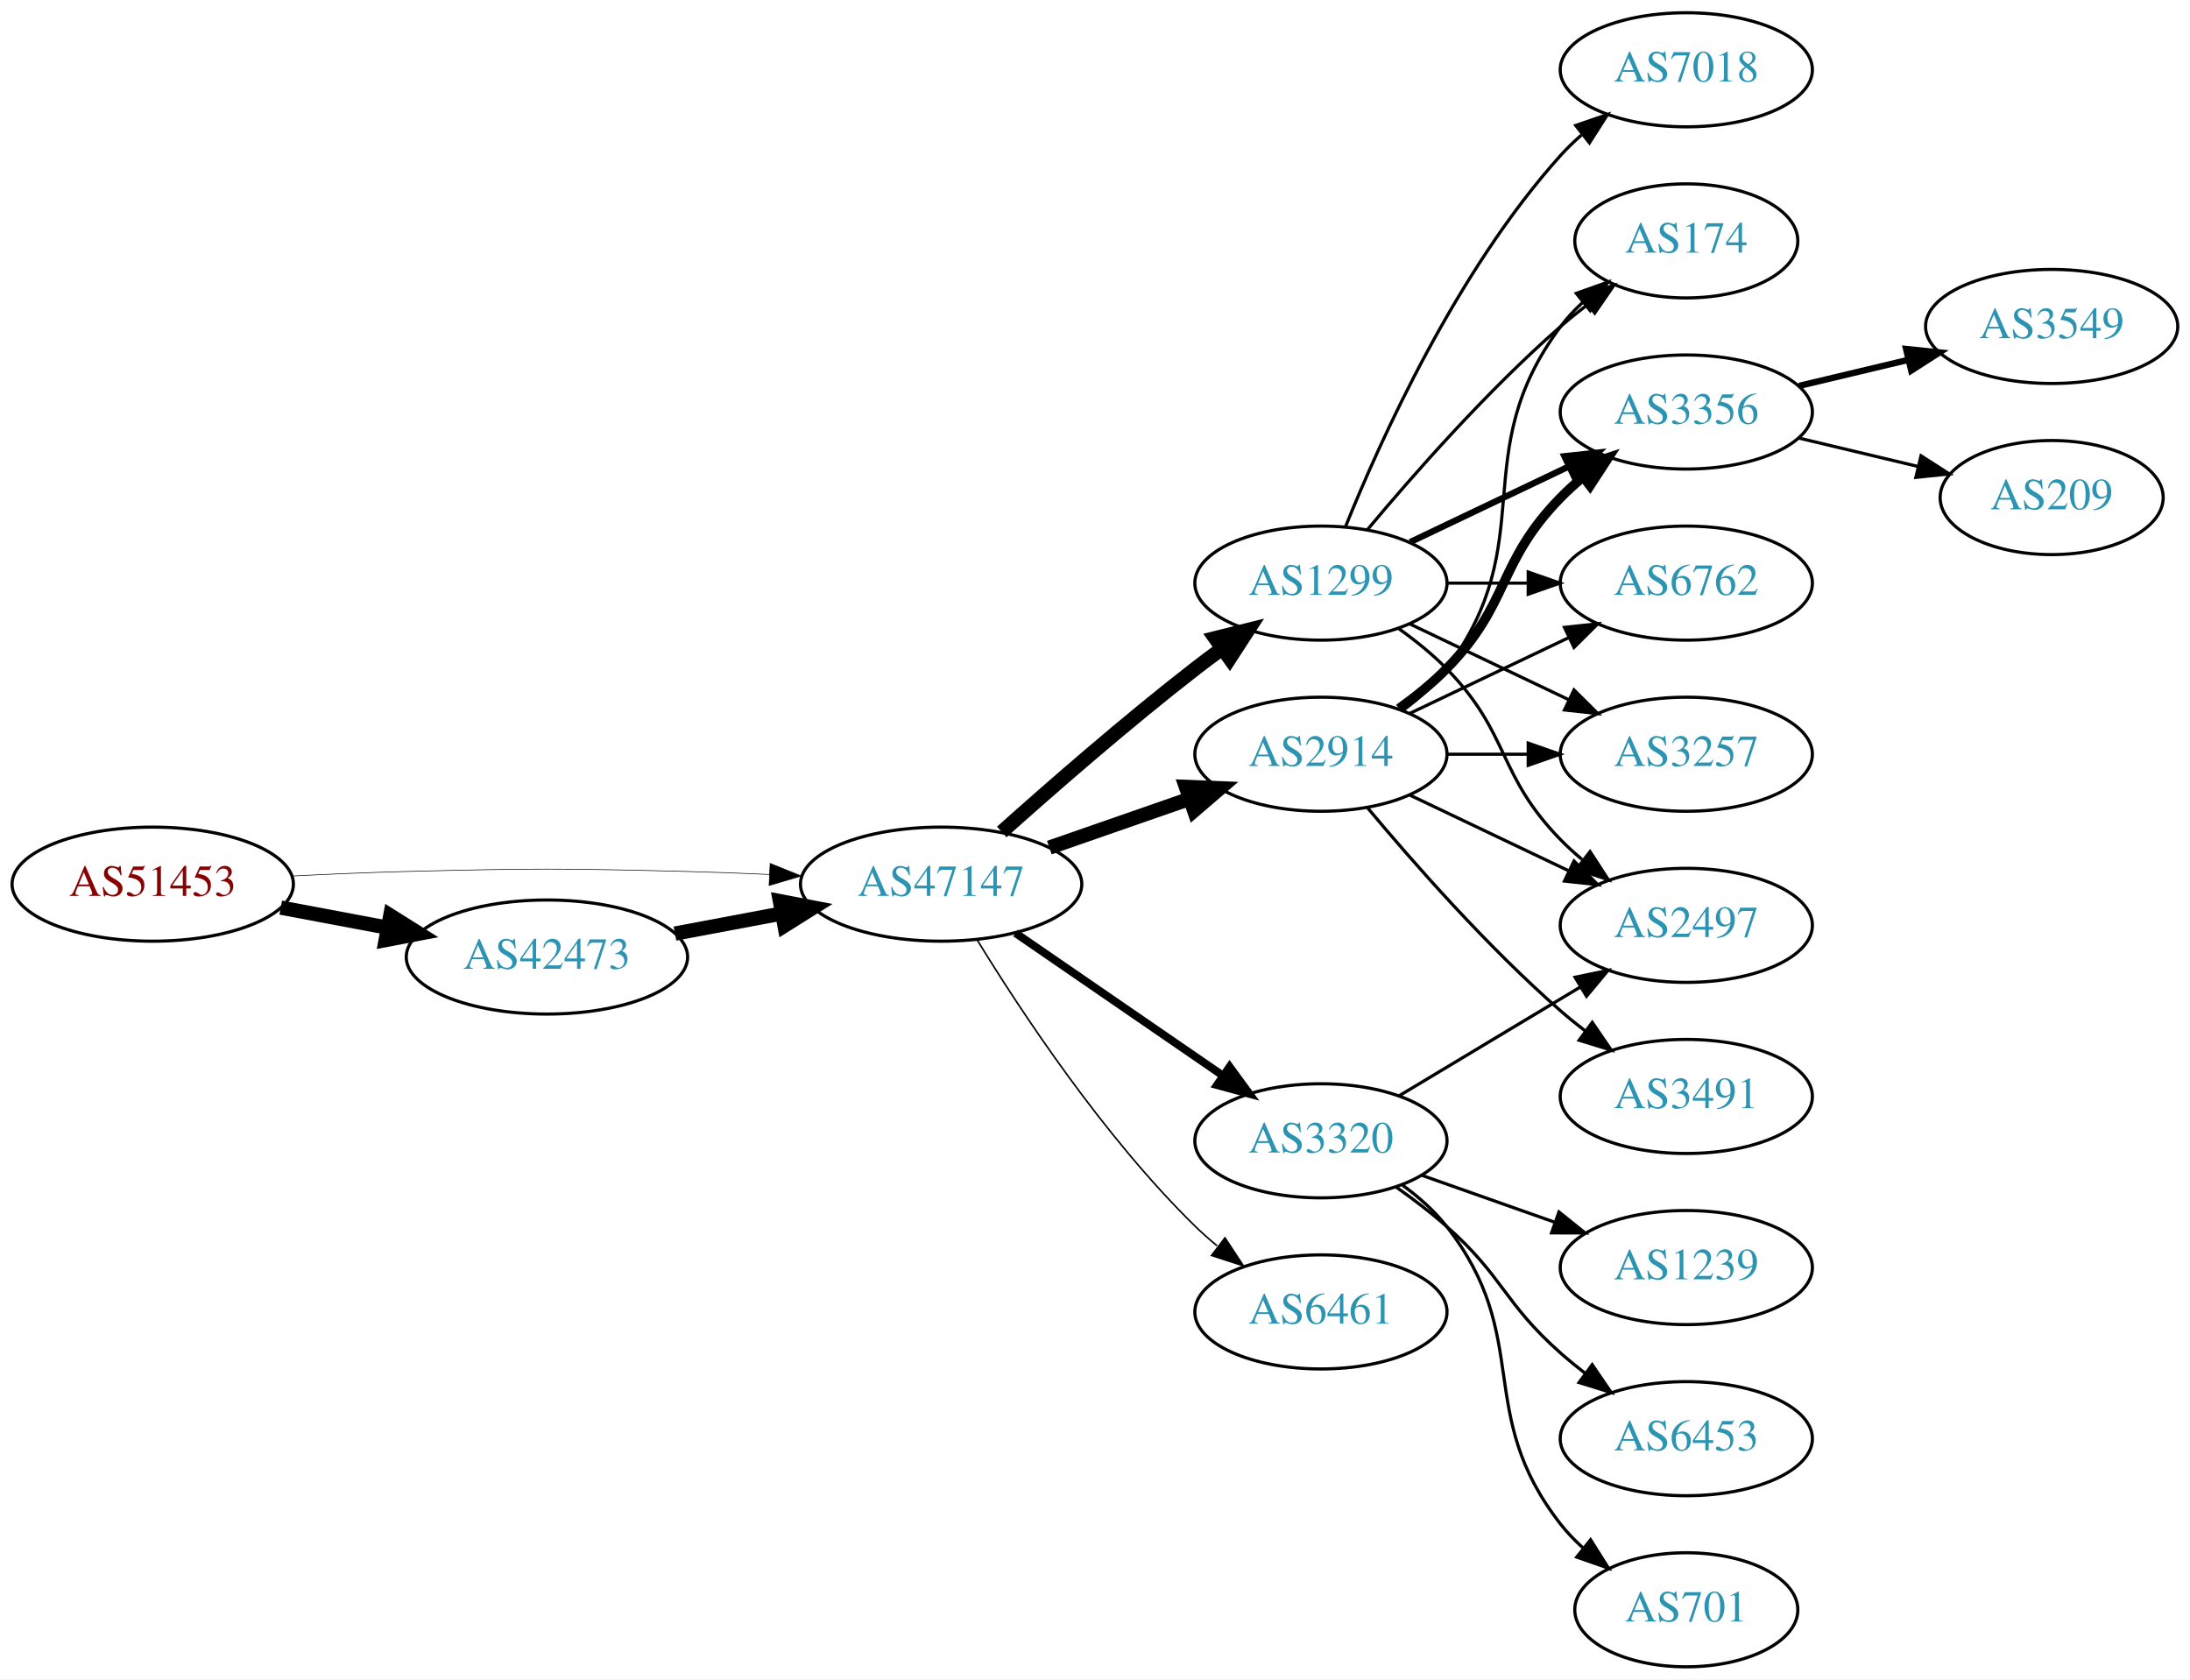
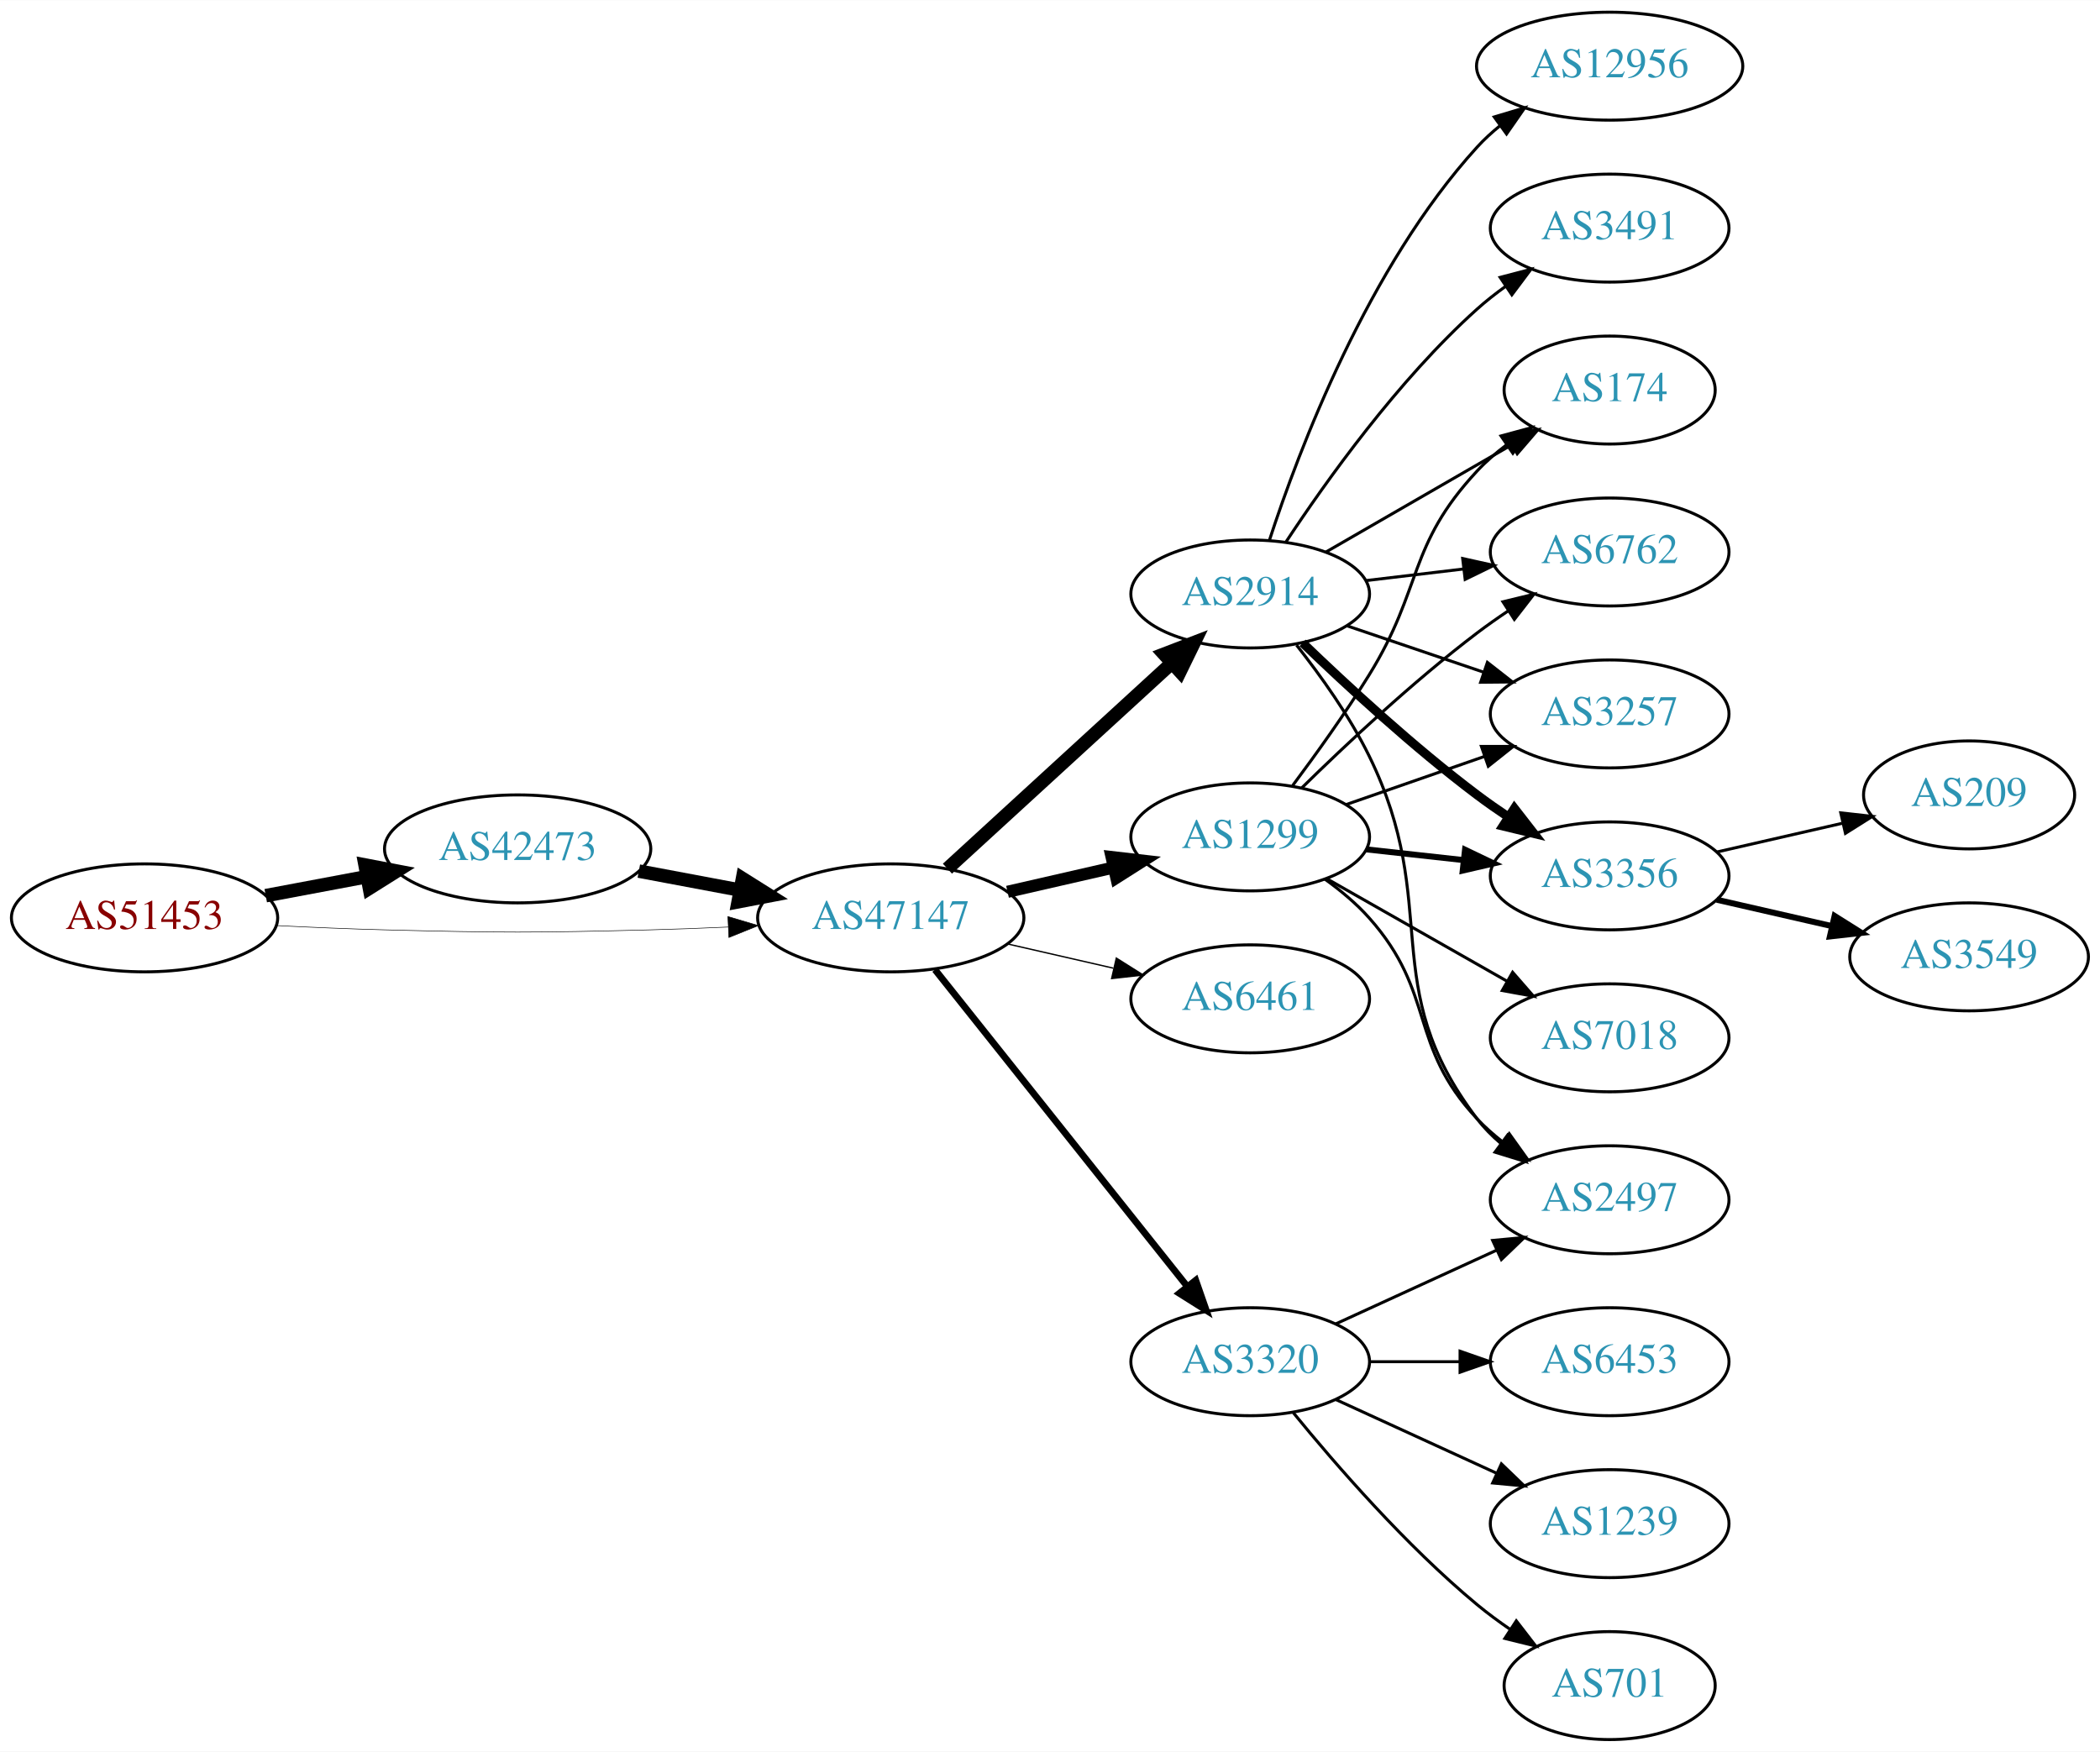
- <svg xmlns="http://www.w3.org/2000/svg" xmlns:xlink="http://www.w3.org/1999/xlink" width="691pt" height="530pt" viewBox="0.00 0.00 691.06 530.00">
-   <g id="graph0" class="graph" transform="scale(1 1) rotate(0) translate(4 526)">
-     <polygon fill="white" stroke="none" points="-4,4 -4,-526 687.055,-526 687.055,4 -4,4" />
+ <svg xmlns="http://www.w3.org/2000/svg" xmlns:xlink="http://www.w3.org/1999/xlink" width="700pt" height="584pt" viewBox="0.00 0.00 700.15 584.00">
+   <g id="graph0" class="graph" transform="scale(1 1) rotate(0) translate(4 580)">
+     <polygon fill="white" stroke="none" points="-4,4 -4,-580 696.155,-580 696.155,4 -4,4" />
    <g id="node1" class="node">
      <g id="a_node1">
        <a xlink:href="/asn/51453" xlink:title="AS51453 ~ powered by ANX [AT]">
-           <ellipse fill="#ffffff" stroke="black" cx="44.196" cy="-247" rx="44.393" ry="18" />
-           <text text-anchor="middle" x="44.196" y="-243.3" font-family="Times,serif" font-size="14.00" fill="#880000">AS51453</text>
+           <ellipse fill="#ffffff" stroke="black" cx="44.196" cy="-274" rx="44.393" ry="18" />
+           <text text-anchor="middle" x="44.196" y="-270.3" font-family="Times,serif" font-size="14.00" fill="#880000">AS51453</text>
        </a>
      </g>
    </g>
    <g id="node2" class="node">
      <g id="a_node2">
        <a xlink:href="/asn/42473" xlink:title="AS42473 ~ ANEXIA Internetdienstleistungs GmbH [AT]">
-           <ellipse fill="#ffffff" stroke="black" cx="168.588" cy="-224" rx="44.393" ry="18" />
-           <text text-anchor="middle" x="168.588" y="-220.3" font-family="Times,serif" font-size="14.00" fill="#2c94b3">AS42473</text>
+           <ellipse fill="#ffffff" stroke="black" cx="168.588" cy="-297" rx="44.393" ry="18" />
+           <text text-anchor="middle" x="168.588" y="-293.3" font-family="Times,serif" font-size="14.00" fill="#2c94b3">AS42473</text>
        </a>
      </g>
    </g>
    <g id="edge1" class="edge">
-       <path fill="none" stroke="black" stroke-width="4.5" d="M84.595,-239.596C95.296,-237.585 107.019,-235.382 118.196,-233.282" />
-       <polygon fill="black" stroke="black" stroke-width="4.5" points="119.162,-237.107 128.263,-231.39 117.707,-229.367 119.162,-237.107" />
+       <path fill="none" stroke="black" stroke-width="4.5" d="M84.595,-281.404C95.296,-283.415 107.019,-285.618 118.196,-287.718" />
+       <polygon fill="black" stroke="black" stroke-width="4.5" points="117.707,-291.633 128.263,-289.61 119.162,-283.893 117.707,-291.633" />
    </g>
    <g id="node3" class="node">
      <g id="a_node3">
        <a xlink:href="/asn/47147" xlink:title="AS47147 ~ ANEXIA Internetdienstleistungs GmbH [AT]">
-           <ellipse fill="#ffffff" stroke="black" cx="292.98" cy="-247" rx="44.393" ry="18" />
-           <text text-anchor="middle" x="292.98" y="-243.3" font-family="Times,serif" font-size="14.00" fill="#2c94b3">AS47147</text>
+           <ellipse fill="#ffffff" stroke="black" cx="292.98" cy="-274" rx="44.393" ry="18" />
+           <text text-anchor="middle" x="292.98" y="-270.3" font-family="Times,serif" font-size="14.00" fill="#2c94b3">AS47147</text>
        </a>
      </g>
    </g>
    <g id="edge2" class="edge">
-       <path fill="none" stroke="black" stroke-width="0.196" d="M88.339,-249.575C100.033,-250.165 112.694,-250.705 124.392,-251 163.665,-251.991 173.511,-251.991 212.784,-251 221.192,-250.788 230.098,-250.449 238.784,-250.056" />
-       <polygon fill="black" stroke="black" stroke-width="0.196" points="239.017,-253.549 248.838,-249.575 238.682,-246.557 239.017,-253.549" />
+       <path fill="none" stroke="black" stroke-width="0.188" d="M88.339,-271.425C100.033,-270.835 112.694,-270.295 124.392,-270 163.665,-269.009 173.511,-269.009 212.784,-270 221.192,-270.212 230.098,-270.551 238.784,-270.944" />
+       <polygon fill="black" stroke="black" stroke-width="0.188" points="238.682,-274.443 248.838,-271.425 239.017,-267.451 238.682,-274.443" />
    </g>
    <g id="edge3" class="edge">
-       <path fill="none" stroke="black" stroke-width="4.5" d="M208.988,-231.404C219.688,-233.415 231.411,-235.618 242.589,-237.718" />
-       <polygon fill="black" stroke="black" stroke-width="4.5" points="242.1,-241.633 252.655,-239.61 243.554,-233.893 242.1,-241.633" />
+       <path fill="none" stroke="black" stroke-width="4.5" d="M208.988,-289.596C219.688,-287.585 231.411,-285.382 242.589,-283.282" />
+       <polygon fill="black" stroke="black" stroke-width="4.5" points="243.554,-287.107 252.655,-281.39 242.1,-279.367 243.554,-287.107" />
    </g>
    <g id="node4" class="node">
      <g id="a_node4">
        <a xlink:href="/asn/2914" xlink:title="AS2914 ~ NTT America, Inc. [US]">
-           <ellipse fill="#ffffff" stroke="black" cx="412.823" cy="-288" rx="39.794" ry="18" />
-           <text text-anchor="middle" x="412.823" y="-284.3" font-family="Times,serif" font-size="14.00" fill="#2c94b3">AS2914</text>
+           <ellipse fill="#ffffff" stroke="black" cx="412.823" cy="-382" rx="39.794" ry="18" />
+           <text text-anchor="middle" x="412.823" y="-378.3" font-family="Times,serif" font-size="14.00" fill="#2c94b3">AS2914</text>
        </a>
      </g>
    </g>
    <g id="edge4" class="edge">
-       <path fill="none" stroke="black" stroke-width="4.5" d="M327.12,-258.53C340.837,-263.302 356.877,-268.883 371.286,-273.896" />
-       <polygon fill="black" stroke="black" stroke-width="4.5" points="370.214,-277.692 380.953,-277.26 372.802,-270.255 370.214,-277.692" />
+       <path fill="none" stroke="black" stroke-width="4.5" d="M311.878,-290.403C331.806,-308.667 364.164,-338.322 386.641,-358.921" />
+       <polygon fill="black" stroke="black" stroke-width="4.5" points="384.11,-361.943 394.143,-365.797 389.431,-356.137 384.11,-361.943" />
    </g>
    <g id="node5" class="node">
      <g id="a_node5">
-         <a xlink:href="/asn/3320" xlink:title="AS3320 ~ DTAG [DE]">
-           <ellipse fill="#ffffff" stroke="black" cx="412.823" cy="-166" rx="39.794" ry="18" />
-           <text text-anchor="middle" x="412.823" y="-162.3" font-family="Times,serif" font-size="14.00" fill="#2c94b3">AS3320</text>
+         <a xlink:href="/asn/1299" xlink:title="AS1299 ~ Telia Carrier [EU]">
+           <ellipse fill="#ffffff" stroke="black" cx="412.823" cy="-301" rx="39.794" ry="18" />
+           <text text-anchor="middle" x="412.823" y="-297.3" font-family="Times,serif" font-size="14.00" fill="#2c94b3">AS1299</text>
        </a>
      </g>
    </g>
    <g id="edge5" class="edge">
-       <path fill="none" stroke="black" stroke-width="2.5" d="M316.423,-231.574C335.004,-218.802 361.565,-200.545 381.945,-186.537" />
-       <polygon fill="black" stroke="black" stroke-width="2.5" points="384.001,-189.371 390.259,-180.822 380.036,-183.602 384.001,-189.371" />
+       <path fill="none" stroke="black" stroke-width="4.05" d="M331.915,-282.692C343.156,-285.267 355.568,-288.111 367.192,-290.774" />
+       <polygon fill="black" stroke="black" stroke-width="4.05" points="366.614,-294.277 377.153,-293.057 368.197,-287.369 366.614,-294.277" />
    </g>
    <g id="node6" class="node">
      <g id="a_node6">
        <a xlink:href="/asn/6461" xlink:title="AS6461 ~ Zayo Bandwidth [US]">
-           <ellipse fill="#ffffff" stroke="black" cx="412.823" cy="-112" rx="39.794" ry="18" />
-           <text text-anchor="middle" x="412.823" y="-108.3" font-family="Times,serif" font-size="14.00" fill="#2c94b3">AS6461</text>
+           <ellipse fill="#ffffff" stroke="black" cx="412.823" cy="-247" rx="39.794" ry="18" />
+           <text text-anchor="middle" x="412.823" y="-243.3" font-family="Times,serif" font-size="14.00" fill="#2c94b3">AS6461</text>
        </a>
      </g>
    </g>
    <g id="edge6" class="edge">
-       <path fill="none" stroke="black" stroke-width="0.5" d="M304.246,-229.56C318.055,-207.009 344.243,-167.278 373.176,-139 375.317,-136.908 377.634,-134.863 380.034,-132.894" />
-       <polygon fill="black" stroke="black" stroke-width="0.5" points="382.544,-135.382 388.375,-126.536 378.301,-129.815 382.544,-135.382" />
+       <path fill="none" stroke="black" stroke-width="0.45" d="M331.915,-265.308C343.156,-262.733 355.568,-259.889 367.192,-257.226" />
+       <polygon fill="black" stroke="black" stroke-width="0.45" points="368.188,-260.588 377.153,-254.943 366.624,-253.765 368.188,-260.588" />
    </g>
    <g id="node7" class="node">
      <g id="a_node7">
-         <a xlink:href="/asn/1299" xlink:title="AS1299 ~ Telia Carrier [EU]">
-           <ellipse fill="#ffffff" stroke="black" cx="412.823" cy="-342" rx="39.794" ry="18" />
-           <text text-anchor="middle" x="412.823" y="-338.3" font-family="Times,serif" font-size="14.00" fill="#2c94b3">AS1299</text>
+         <a xlink:href="/asn/3320" xlink:title="AS3320 ~ DTAG [DE]">
+           <ellipse fill="#ffffff" stroke="black" cx="412.823" cy="-126" rx="39.794" ry="18" />
+           <text text-anchor="middle" x="412.823" y="-122.3" font-family="Times,serif" font-size="14.00" fill="#2c94b3">AS3320</text>
        </a>
      </g>
    </g>
    <g id="edge7" class="edge">
-       <path fill="none" stroke="black" stroke-width="4.5" d="M312.107,-263.471C327.885,-277.585 351.553,-298.23 373.176,-315 375.911,-317.121 378.797,-319.278 381.709,-321.401" />
-       <polygon fill="black" stroke="black" stroke-width="4.5" points="379.455,-324.63 389.882,-327.236 384.031,-318.221 379.455,-324.63" />
+       <path fill="none" stroke="black" stroke-width="2.25" d="M307.729,-256.733C328.485,-230.666 367.93,-181.126 391.854,-151.079" />
+       <polygon fill="black" stroke="black" stroke-width="2.25" points="394.671,-153.16 398.162,-143.157 389.195,-148.8 394.671,-153.16" />
    </g>
    <g id="node8" class="node">
      <g id="a_node8">
-         <a xlink:href="/asn/174" xlink:title="AS174 ~ Cogent Communications [US]">
-           <ellipse fill="#ffffff" stroke="black" cx="528.116" cy="-450" rx="35.194" ry="18" />
-           <text text-anchor="middle" x="528.116" y="-446.3" font-family="Times,serif" font-size="14.00" fill="#2c94b3">AS174</text>
+         <a xlink:href="/asn/3356" xlink:title="AS3356 ~ Level 3 Parent, LLC [US]">
+           <ellipse fill="#ffffff" stroke="black" cx="532.666" cy="-288" rx="39.794" ry="18" />
+           <text text-anchor="middle" x="532.666" y="-284.3" font-family="Times,serif" font-size="14.00" fill="#2c94b3">AS3356</text>
        </a>
      </g>
    </g>
    <g id="edge8" class="edge">
-       <path fill="none" stroke="black" d="M438.754,-301.882C443.83,-305.611 448.748,-310.016 452.469,-315 482.741,-355.542 458.198,-382.458 488.469,-423 490.477,-425.689 492.833,-428.209 495.374,-430.546" />
-       <polygon fill="black" stroke="black" points="493.403,-433.452 503.39,-436.989 497.789,-427.996 493.403,-433.452" />
+       <path fill="none" stroke="black" stroke-width="3" d="M430.3,-365.691C444.969,-351.551 467.319,-330.914 488.469,-315 491.808,-312.488 495.386,-309.983 499.001,-307.568" />
+       <polygon fill="black" stroke="black" stroke-width="3" points="500.908,-310.504 507.409,-302.138 497.109,-304.624 500.908,-310.504" />
    </g>
    <g id="node9" class="node">
      <g id="a_node9">
-         <a xlink:href="/asn/3356" xlink:title="AS3356 ~ Level 3 Parent, LLC [US]">
-           <ellipse fill="#ffffff" stroke="black" cx="528.116" cy="-396" rx="39.794" ry="18" />
-           <text text-anchor="middle" x="528.116" y="-392.3" font-family="Times,serif" font-size="14.00" fill="#2c94b3">AS3356</text>
+         <a xlink:href="/asn/3491" xlink:title="AS3491 ~ PCCW Global, Inc. [US]">
+           <ellipse fill="#ffffff" stroke="black" cx="532.666" cy="-504" rx="39.794" ry="18" />
+           <text text-anchor="middle" x="532.666" y="-500.3" font-family="Times,serif" font-size="14.00" fill="#2c94b3">AS3491</text>
        </a>
      </g>
    </g>
    <g id="edge9" class="edge">
-       <path fill="none" stroke="black" stroke-width="3" d="M437.417,-302.389C442.673,-306.148 448.005,-310.437 452.469,-315 472.642,-335.617 468.297,-348.383 488.469,-369 490.562,-371.139 492.846,-373.218 495.222,-375.21" />
-       <polygon fill="black" stroke="black" stroke-width="3" points="493.466,-378.275 503.522,-381.611 497.741,-372.732 493.466,-378.275" />
+       <path fill="none" stroke="black" d="M424.689,-399.252C438.012,-419.5 462.095,-453.315 488.469,-477 491.42,-479.65 494.663,-482.2 498.004,-484.604" />
+       <polygon fill="black" stroke="black" points="496.152,-487.576 506.404,-490.251 500.058,-481.767 496.152,-487.576" />
    </g>
    <g id="node10" class="node">
      <g id="a_node10">
-         <a xlink:href="/asn/6762" xlink:title="AS6762 ~ TELECOM ITALIA SPARKLE S.p.A. [IT]">
-           <ellipse fill="#ffffff" stroke="black" cx="528.116" cy="-342" rx="39.794" ry="18" />
-           <text text-anchor="middle" x="528.116" y="-338.3" font-family="Times,serif" font-size="14.00" fill="#2c94b3">AS6762</text>
+         <a xlink:href="/asn/174" xlink:title="AS174 ~ Cogent Communications [US]">
+           <ellipse fill="#ffffff" stroke="black" cx="532.666" cy="-450" rx="35.194" ry="18" />
+           <text text-anchor="middle" x="532.666" y="-446.3" font-family="Times,serif" font-size="14.00" fill="#2c94b3">AS174</text>
        </a>
      </g>
    </g>
    <g id="edge10" class="edge">
-       <path fill="none" stroke="black" d="M440.959,-300.934C455.953,-308.081 474.774,-317.052 490.998,-324.785" />
-       <polygon fill="black" stroke="black" points="489.668,-328.028 500.201,-329.171 492.68,-321.709 489.668,-328.028" />
+       <path fill="none" stroke="black" d="M437.955,-395.925C455.859,-406.256 480.44,-420.441 499.935,-431.69" />
+       <polygon fill="black" stroke="black" points="498.357,-434.82 508.767,-436.787 501.855,-428.757 498.357,-434.82" />
    </g>
    <g id="node11" class="node">
      <g id="a_node11">
-         <a xlink:href="/asn/3491" xlink:title="AS3491 ~ PCCW Global, Inc. [US]">
-           <ellipse fill="#ffffff" stroke="black" cx="528.116" cy="-180" rx="39.794" ry="18" />
-           <text text-anchor="middle" x="528.116" y="-176.3" font-family="Times,serif" font-size="14.00" fill="#2c94b3">AS3491</text>
+         <a xlink:href="/asn/12956" xlink:title="AS12956 ~ TELXIUS [ES]">
+           <ellipse fill="#ffffff" stroke="black" cx="532.666" cy="-558" rx="44.393" ry="18" />
+           <text text-anchor="middle" x="532.666" y="-554.3" font-family="Times,serif" font-size="14.00" fill="#2c94b3">AS12956</text>
        </a>
      </g>
    </g>
    <g id="edge11" class="edge">
-       <path fill="none" stroke="black" d="M427.453,-271.183C441.736,-254.071 465.282,-227.255 488.469,-207 490.935,-204.846 493.574,-202.706 496.271,-200.628" />
-       <polygon fill="black" stroke="black" points="498.444,-203.375 504.425,-194.63 494.296,-197.736 498.444,-203.375" />
+       <path fill="none" stroke="black" d="M419.232,-399.917C429.01,-429.925 452.056,-490.984 488.469,-531 490.802,-533.563 493.432,-535.974 496.215,-538.22" />
+       <polygon fill="black" stroke="black" points="494.186,-541.072 504.339,-544.099 498.29,-535.401 494.186,-541.072" />
    </g>
    <g id="node12" class="node">
      <g id="a_node12">
-         <a xlink:href="/asn/2497" xlink:title="AS2497 ~ Internet Initiative Japan Inc. [JP]">
-           <ellipse fill="#ffffff" stroke="black" cx="528.116" cy="-234" rx="39.794" ry="18" />
-           <text text-anchor="middle" x="528.116" y="-230.3" font-family="Times,serif" font-size="14.00" fill="#2c94b3">AS2497</text>
+         <a xlink:href="/asn/6762" xlink:title="AS6762 ~ TELECOM ITALIA SPARKLE S.p.A. [IT]">
+           <ellipse fill="#ffffff" stroke="black" cx="532.666" cy="-396" rx="39.794" ry="18" />
+           <text text-anchor="middle" x="532.666" y="-392.3" font-family="Times,serif" font-size="14.00" fill="#2c94b3">AS6762</text>
        </a>
      </g>
    </g>
    <g id="edge12" class="edge">
-       <path fill="none" stroke="black" d="M440.959,-275.066C455.953,-267.919 474.774,-258.948 490.998,-251.215" />
-       <polygon fill="black" stroke="black" points="492.68,-254.291 500.201,-246.829 489.668,-247.972 492.68,-254.291" />
+       <path fill="none" stroke="black" d="M451.433,-386.468C461.744,-387.693 473.062,-389.038 483.862,-390.321" />
+       <polygon fill="black" stroke="black" points="483.665,-393.822 494.009,-391.526 484.491,-386.871 483.665,-393.822" />
    </g>
    <g id="node13" class="node">
      <g id="a_node13">
+         <a xlink:href="/asn/2497" xlink:title="AS2497 ~ Internet Initiative Japan Inc. [JP]">
+           <ellipse fill="#ffffff" stroke="black" cx="532.666" cy="-180" rx="39.794" ry="18" />
+           <text text-anchor="middle" x="532.666" y="-176.3" font-family="Times,serif" font-size="14.00" fill="#2c94b3">AS2497</text>
+         </a>
+       </g>
+     </g>
+     <g id="edge13" class="edge">
+       <path fill="none" stroke="black" d="M428.281,-364.941C436.321,-354.754 445.982,-341.254 452.469,-328 477.135,-277.605 454.484,-251.644 488.469,-207 490.746,-204.009 493.457,-201.268 496.396,-198.774" />
+       <polygon fill="black" stroke="black" points="498.59,-201.505 504.565,-192.755 494.438,-195.87 498.59,-201.505" />
+     </g>
+     <g id="node14" class="node">
+       <g id="a_node14">
        <a xlink:href="/asn/3257" xlink:title="AS3257 ~ GTT [DE]">
-           <ellipse fill="#ffffff" stroke="black" cx="528.116" cy="-288" rx="39.794" ry="18" />
-           <text text-anchor="middle" x="528.116" y="-284.3" font-family="Times,serif" font-size="14.00" fill="#2c94b3">AS3257</text>
-         </a>
-       </g>
-     </g>
-     <g id="edge13" class="edge">
-       <path fill="none" stroke="black" d="M452.495,-288C460.698,-288 469.462,-288 477.994,-288" />
-       <polygon fill="black" stroke="black" points="478.233,-291.5 488.233,-288 478.233,-284.5 478.233,-291.5" />
-     </g>
-     <g id="edge25" class="edge">
-       <path fill="none" stroke="black" d="M437.573,-180.255C454.19,-190.229 476.586,-203.671 494.822,-214.617" />
-       <polygon fill="black" stroke="black" points="493.022,-217.618 503.397,-219.764 496.624,-211.616 493.022,-217.618" />
+           <ellipse fill="#ffffff" stroke="black" cx="532.666" cy="-342" rx="39.794" ry="18" />
+           <text text-anchor="middle" x="532.666" y="-338.3" font-family="Times,serif" font-size="14.00" fill="#2c94b3">AS3257</text>
+         </a>
+       </g>
+     </g>
+     <g id="edge14" class="edge">
+       <path fill="none" stroke="black" d="M445.093,-371.386C459.077,-366.639 475.747,-360.981 490.709,-355.902" />
+       <polygon fill="black" stroke="black" points="491.905,-359.192 500.249,-352.664 489.655,-352.564 491.905,-359.192" />
+     </g>
+     <g id="edge20" class="edge">
+       <path fill="none" stroke="black" stroke-width="2" d="M451.433,-296.851C461.744,-295.713 473.062,-294.465 483.862,-293.274" />
+       <polygon fill="black" stroke="black" stroke-width="2" points="484.453,-296.73 494.009,-292.154 483.685,-289.772 484.453,-296.73" />
+     </g>
+     <g id="edge17" class="edge">
+       <path fill="none" stroke="black" d="M426.963,-318.105C434.742,-328.529 444.584,-342.255 452.469,-355 470.461,-384.081 465.172,-397.968 488.469,-423 491.384,-426.132 494.74,-429.044 498.265,-431.708" />
+       <polygon fill="black" stroke="black" points="496.444,-434.702 506.674,-437.459 500.396,-428.925 496.444,-434.702" />
+     </g>
+     <g id="edge21" class="edge">
+       <path fill="none" stroke="black" d="M429.971,-317.296C444.608,-331.671 467.097,-352.795 488.469,-369 491.799,-371.525 495.371,-374.037 498.983,-376.456" />
+       <polygon fill="black" stroke="black" points="497.089,-379.399 507.386,-381.892 500.891,-373.522 497.089,-379.399" />
+     </g>
+     <g id="edge19" class="edge">
+       <path fill="none" stroke="black" d="M437.738,-286.91C442.981,-283.14 448.226,-278.77 452.469,-274 474.937,-248.743 465.363,-231.674 488.469,-207 491.039,-204.257 493.945,-201.68 497.007,-199.29" />
+       <polygon fill="black" stroke="black" points="499.186,-202.036 505.345,-193.415 495.155,-196.313 499.186,-202.036" />
+     </g>
+     <g id="edge18" class="edge">
+       <path fill="none" stroke="black" d="M444.785,-311.772C458.881,-316.677 475.758,-322.548 490.871,-327.807" />
+       <polygon fill="black" stroke="black" points="489.907,-331.177 500.501,-331.157 492.207,-324.566 489.907,-331.177" />
    </g>
    <g id="node17" class="node">
      <g id="a_node17">
-         <a xlink:href="/asn/1239" xlink:title="AS1239 ~ Sprint [US]">
-           <ellipse fill="#ffffff" stroke="black" cx="528.116" cy="-126" rx="39.794" ry="18" />
-           <text text-anchor="middle" x="528.116" y="-122.3" font-family="Times,serif" font-size="14.00" fill="#2c94b3">AS1239</text>
+         <a xlink:href="/asn/7018" xlink:title="AS7018 ~ AT&amp;T Services, Inc. [US]">
+           <ellipse fill="#ffffff" stroke="black" cx="532.666" cy="-234" rx="39.794" ry="18" />
+           <text text-anchor="middle" x="532.666" y="-230.3" font-family="Times,serif" font-size="14.00" fill="#2c94b3">AS7018</text>
        </a>
      </g>
    </g>
    <g id="edge22" class="edge">
-       <path fill="none" stroke="black" d="M444.781,-155.07C457.644,-150.528 472.75,-145.195 486.487,-140.345" />
-       <polygon fill="black" stroke="black" points="487.931,-143.547 496.196,-136.917 485.601,-136.946 487.931,-143.547" />
+       <path fill="none" stroke="black" d="M438.24,-287.118C455.7,-277.191 479.4,-263.716 498.561,-252.822" />
+       <polygon fill="black" stroke="black" points="500.316,-255.85 507.28,-247.865 496.857,-249.765 500.316,-255.85" />
+     </g>
+     <g id="edge26" class="edge">
+       <path fill="none" stroke="black" d="M441.452,-138.661C457.409,-145.973 477.679,-155.261 494.962,-163.181" />
+       <polygon fill="black" stroke="black" points="493.661,-166.435 504.21,-167.419 496.577,-160.071 493.661,-166.435" />
    </g>
    <g id="node18" class="node">
      <g id="a_node18">
        <a xlink:href="/asn/6453" xlink:title="AS6453 ~ TATA COMMUNICATIONS (AMERICA) INC [US]">
-           <ellipse fill="#ffffff" stroke="black" cx="528.116" cy="-72" rx="39.794" ry="18" />
-           <text text-anchor="middle" x="528.116" y="-68.3" font-family="Times,serif" font-size="14.00" fill="#2c94b3">AS6453</text>
+           <ellipse fill="#ffffff" stroke="black" cx="532.666" cy="-126" rx="39.794" ry="18" />
+           <text text-anchor="middle" x="532.666" y="-122.3" font-family="Times,serif" font-size="14.00" fill="#2c94b3">AS6453</text>
        </a>
      </g>
    </g>
    <g id="edge23" class="edge">
-       <path fill="none" stroke="black" d="M436.55,-151.411C441.95,-147.6 447.564,-143.337 452.469,-139 470.389,-123.159 470.55,-114.841 488.469,-99 490.922,-96.832 493.552,-94.682 496.244,-92.597" />
-       <polygon fill="black" stroke="black" points="498.42,-95.342 504.389,-86.589 494.264,-89.709 498.42,-95.342" />
+       <path fill="none" stroke="black" d="M452.736,-126C462.289,-126 472.639,-126 482.601,-126" />
+       <polygon fill="black" stroke="black" points="482.794,-129.5 492.794,-126 482.794,-122.5 482.794,-129.5" />
    </g>
    <g id="node19" class="node">
      <g id="a_node19">
+         <a xlink:href="/asn/1239" xlink:title="AS1239 ~ Sprint [US]">
+           <ellipse fill="#ffffff" stroke="black" cx="532.666" cy="-72" rx="39.794" ry="18" />
+           <text text-anchor="middle" x="532.666" y="-68.3" font-family="Times,serif" font-size="14.00" fill="#2c94b3">AS1239</text>
+         </a>
+       </g>
+     </g>
+     <g id="edge24" class="edge">
+       <path fill="none" stroke="black" d="M441.452,-113.339C457.409,-106.027 477.679,-96.739 494.962,-88.819" />
+       <polygon fill="black" stroke="black" points="496.577,-91.929 504.21,-84.581 493.661,-85.565 496.577,-91.929" />
+     </g>
+     <g id="node20" class="node">
+       <g id="a_node20">
        <a xlink:href="/asn/701" xlink:title="AS701 ~ UUNET [US]">
-           <ellipse fill="#ffffff" stroke="black" cx="528.116" cy="-18" rx="35.194" ry="18" />
-           <text text-anchor="middle" x="528.116" y="-14.3" font-family="Times,serif" font-size="14.00" fill="#2c94b3">AS701</text>
-         </a>
-       </g>
-     </g>
-     <g id="edge24" class="edge">
-       <path fill="none" stroke="black" d="M438.593,-151.995C443.677,-148.272 448.639,-143.901 452.469,-139 480.017,-103.751 460.922,-80.249 488.469,-45 490.536,-42.356 492.932,-39.866 495.498,-37.549" />
-       <polygon fill="black" stroke="black" points="497.91,-40.103 503.552,-31.135 493.549,-34.627 497.91,-40.103" />
-     </g>
-     <g id="edge16" class="edge">
-       <path fill="none" stroke="black" d="M427.453,-358.817C441.736,-375.929 465.282,-402.745 488.469,-423 491.139,-425.332 494.012,-427.648 496.942,-429.886" />
-       <polygon fill="black" stroke="black" points="495.093,-432.87 505.234,-435.939 499.22,-427.216 495.093,-432.87" />
-     </g>
-     <g id="edge20" class="edge">
-       <path fill="none" stroke="black" stroke-width="2" d="M440.959,-354.934C455.953,-362.081 474.774,-371.052 490.998,-378.785" />
-       <polygon fill="black" stroke="black" stroke-width="2" points="489.668,-382.028 500.201,-383.171 492.68,-375.709 489.668,-382.028" />
-     </g>
-     <g id="edge19" class="edge">
-       <path fill="none" stroke="black" d="M452.495,-342C460.698,-342 469.462,-342 477.994,-342" />
-       <polygon fill="black" stroke="black" points="478.233,-345.5 488.233,-342 478.233,-338.5 478.233,-345.5" />
-     </g>
-     <g id="edge21" class="edge">
-       <path fill="none" stroke="black" d="M437.417,-327.611C442.673,-323.852 448.005,-319.563 452.469,-315 472.642,-294.383 468.297,-281.617 488.469,-261 490.562,-258.861 492.846,-256.782 495.222,-254.79" />
-       <polygon fill="black" stroke="black" points="497.741,-257.268 503.522,-248.389 493.466,-251.725 497.741,-257.268" />
-     </g>
-     <g id="edge17" class="edge">
-       <path fill="none" stroke="black" d="M440.959,-329.066C455.953,-321.919 474.774,-312.948 490.998,-305.215" />
-       <polygon fill="black" stroke="black" points="492.68,-308.291 500.201,-300.829 489.668,-301.972 492.68,-308.291" />
-     </g>
-     <g id="node16" class="node">
-       <g id="a_node16">
-         <a xlink:href="/asn/7018" xlink:title="AS7018 ~ AT&amp;T Services, Inc. [US]">
-           <ellipse fill="#ffffff" stroke="black" cx="528.116" cy="-504" rx="39.794" ry="18" />
-           <text text-anchor="middle" x="528.116" y="-500.3" font-family="Times,serif" font-size="14.00" fill="#2c94b3">AS7018</text>
-         </a>
-       </g>
-     </g>
-     <g id="edge18" class="edge">
-       <path fill="none" stroke="black" d="M420.571,-359.787C431.622,-387.243 455.675,-440.578 488.469,-477 490.472,-479.224 492.691,-481.363 495.023,-483.397" />
-       <polygon fill="black" stroke="black" points="493.221,-486.433 503.242,-489.873 497.554,-480.935 493.221,-486.433" />
-     </g>
-     <g id="node14" class="node">
-       <g id="a_node14">
-         <a xlink:href="/asn/3549" xlink:title="AS3549 ~ Level 3 Parent, LLC [US]">
-           <ellipse fill="#ffffff" stroke="black" cx="643.409" cy="-423" rx="39.794" ry="18" />
-           <text text-anchor="middle" x="643.409" y="-419.3" font-family="Times,serif" font-size="14.00" fill="#2c94b3">AS3549</text>
-         </a>
-       </g>
-     </g>
-     <g id="edge14" class="edge">
-       <path fill="none" stroke="black" stroke-width="2" d="M563.723,-404.248C574.594,-406.838 586.749,-409.735 598.191,-412.462" />
-       <polygon fill="black" stroke="black" stroke-width="2" points="597.475,-415.889 608.014,-414.803 599.097,-409.08 597.475,-415.889" />
+           <ellipse fill="#ffffff" stroke="black" cx="532.666" cy="-18" rx="35.194" ry="18" />
+           <text text-anchor="middle" x="532.666" y="-14.3" font-family="Times,serif" font-size="14.00" fill="#2c94b3">AS701</text>
+         </a>
+       </g>
+     </g>
+     <g id="edge25" class="edge">
+       <path fill="none" stroke="black" d="M427.242,-108.935C441.357,-91.625 464.771,-64.655 488.469,-45 491.933,-42.128 495.725,-39.331 499.58,-36.692" />
+       <polygon fill="black" stroke="black" points="501.541,-39.592 508.012,-31.203 497.722,-33.725 501.541,-39.592" />
    </g>
    <g id="node15" class="node">
      <g id="a_node15">
        <a xlink:href="/asn/209" xlink:title="AS209 ~ CenturyLink Communications, LLC [US]">
-           <ellipse fill="#ffffff" stroke="black" cx="643.409" cy="-369" rx="35.194" ry="18" />
-           <text text-anchor="middle" x="643.409" y="-365.3" font-family="Times,serif" font-size="14.00" fill="#2c94b3">AS209</text>
+           <ellipse fill="#ffffff" stroke="black" cx="652.508" cy="-315" rx="35.194" ry="18" />
+           <text text-anchor="middle" x="652.508" y="-311.3" font-family="Times,serif" font-size="14.00" fill="#2c94b3">AS209</text>
        </a>
      </g>
    </g>
    <g id="edge15" class="edge">
-       <path fill="none" stroke="black" d="M563.723,-387.752C575.518,-384.942 588.822,-381.771 601.09,-378.847" />
-       <polygon fill="black" stroke="black" points="602.179,-382.186 611.095,-376.463 600.556,-375.376 602.179,-382.186" />
+       <path fill="none" stroke="black" d="M568.385,-295.955C581.477,-298.955 596.499,-302.396 610.14,-305.522" />
+       <polygon fill="black" stroke="black" points="609.718,-309.016 620.247,-307.838 611.282,-302.193 609.718,-309.016" />
+     </g>
+     <g id="node16" class="node">
+       <g id="a_node16">
+         <a xlink:href="/asn/3549" xlink:title="AS3549 ~ Level 3 Parent, LLC [US]">
+           <ellipse fill="#ffffff" stroke="black" cx="652.508" cy="-261" rx="39.794" ry="18" />
+           <text text-anchor="middle" x="652.508" y="-257.3" font-family="Times,serif" font-size="14.00" fill="#2c94b3">AS3549</text>
+         </a>
+       </g>
+     </g>
+     <g id="edge16" class="edge">
+       <path fill="none" stroke="black" stroke-width="2" d="M568.385,-280.045C580.385,-277.296 594.006,-274.175 606.698,-271.267" />
+       <polygon fill="black" stroke="black" stroke-width="2" points="607.664,-274.636 616.63,-268.991 606.101,-267.813 607.664,-274.636" />
    </g>
  </g>
</svg>
